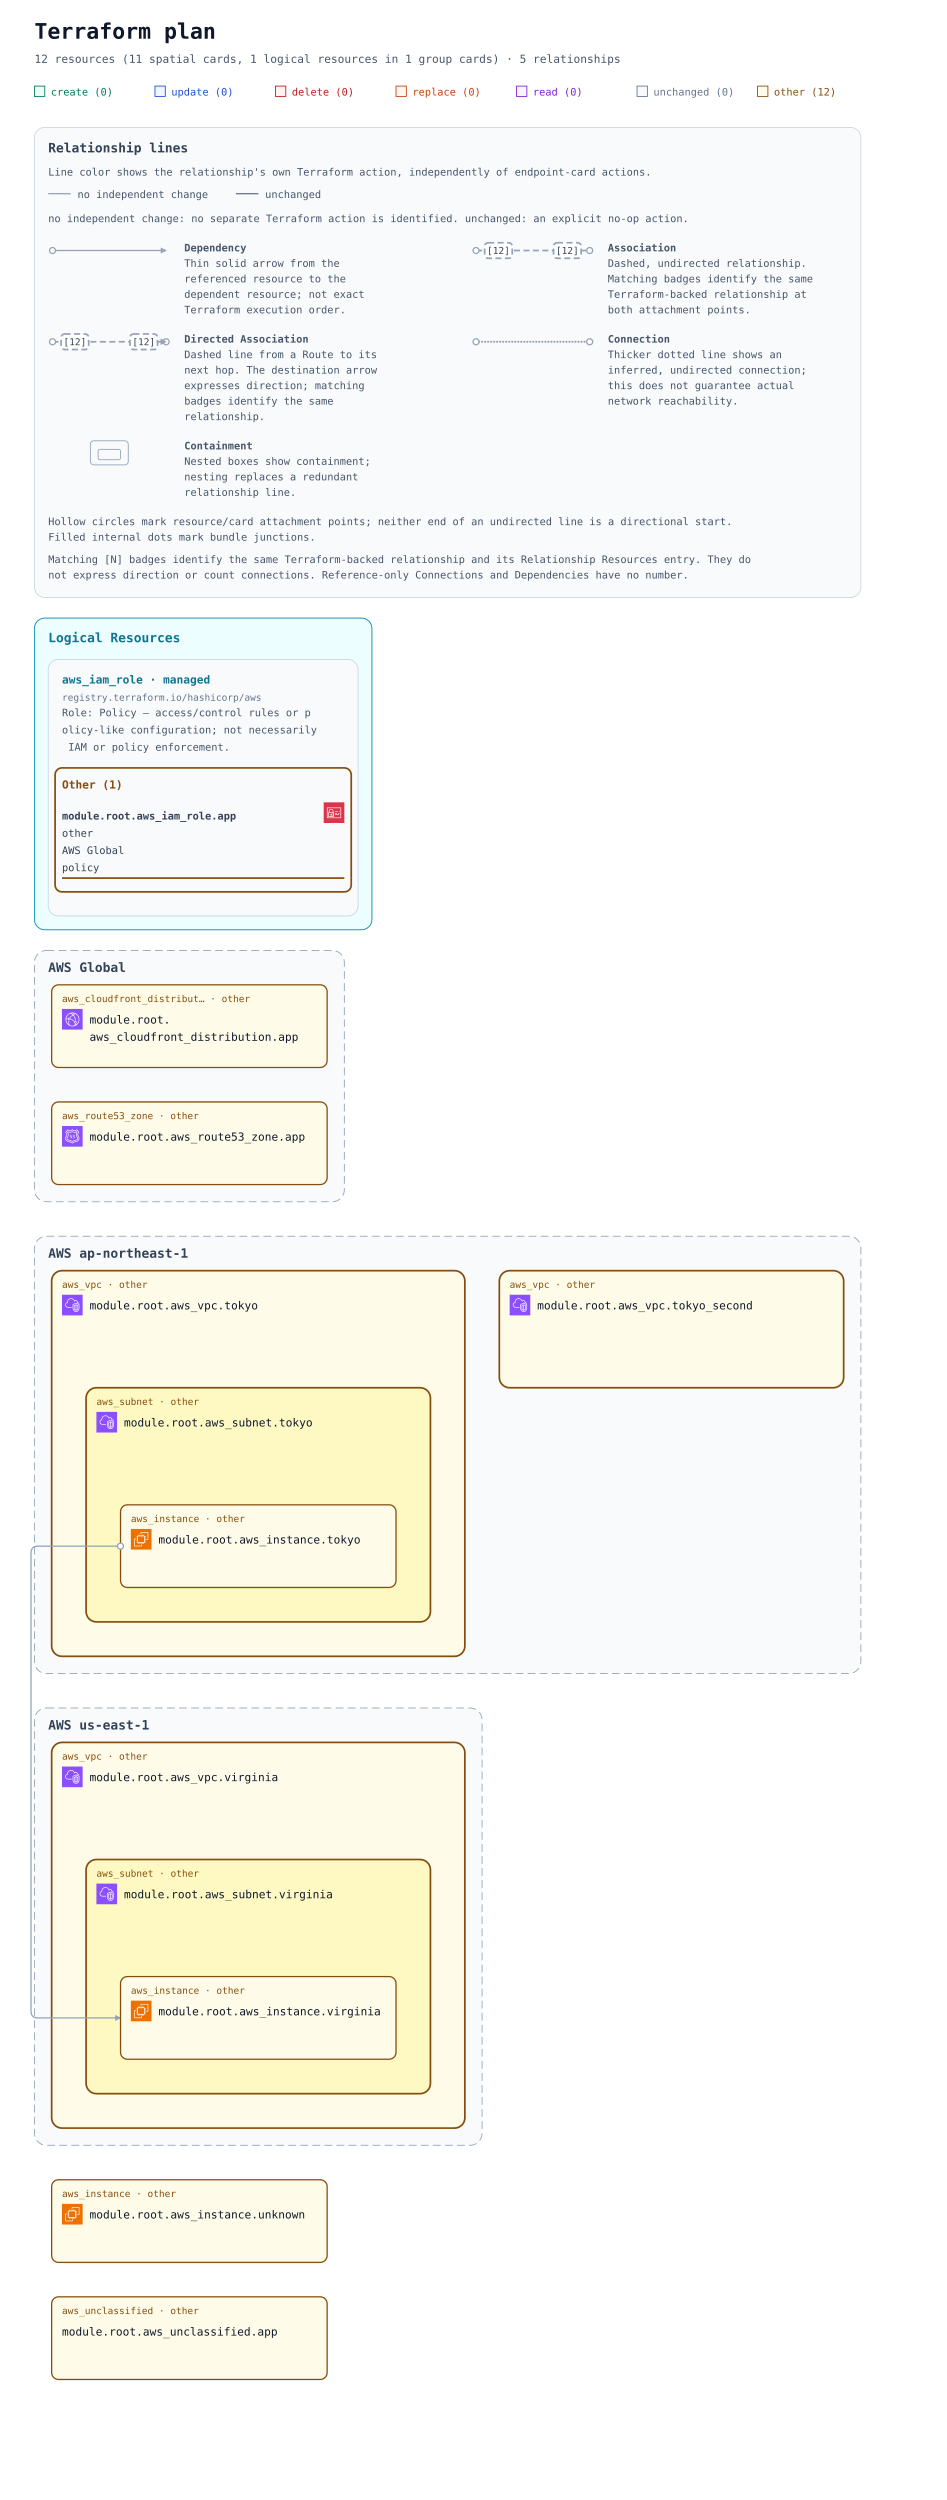
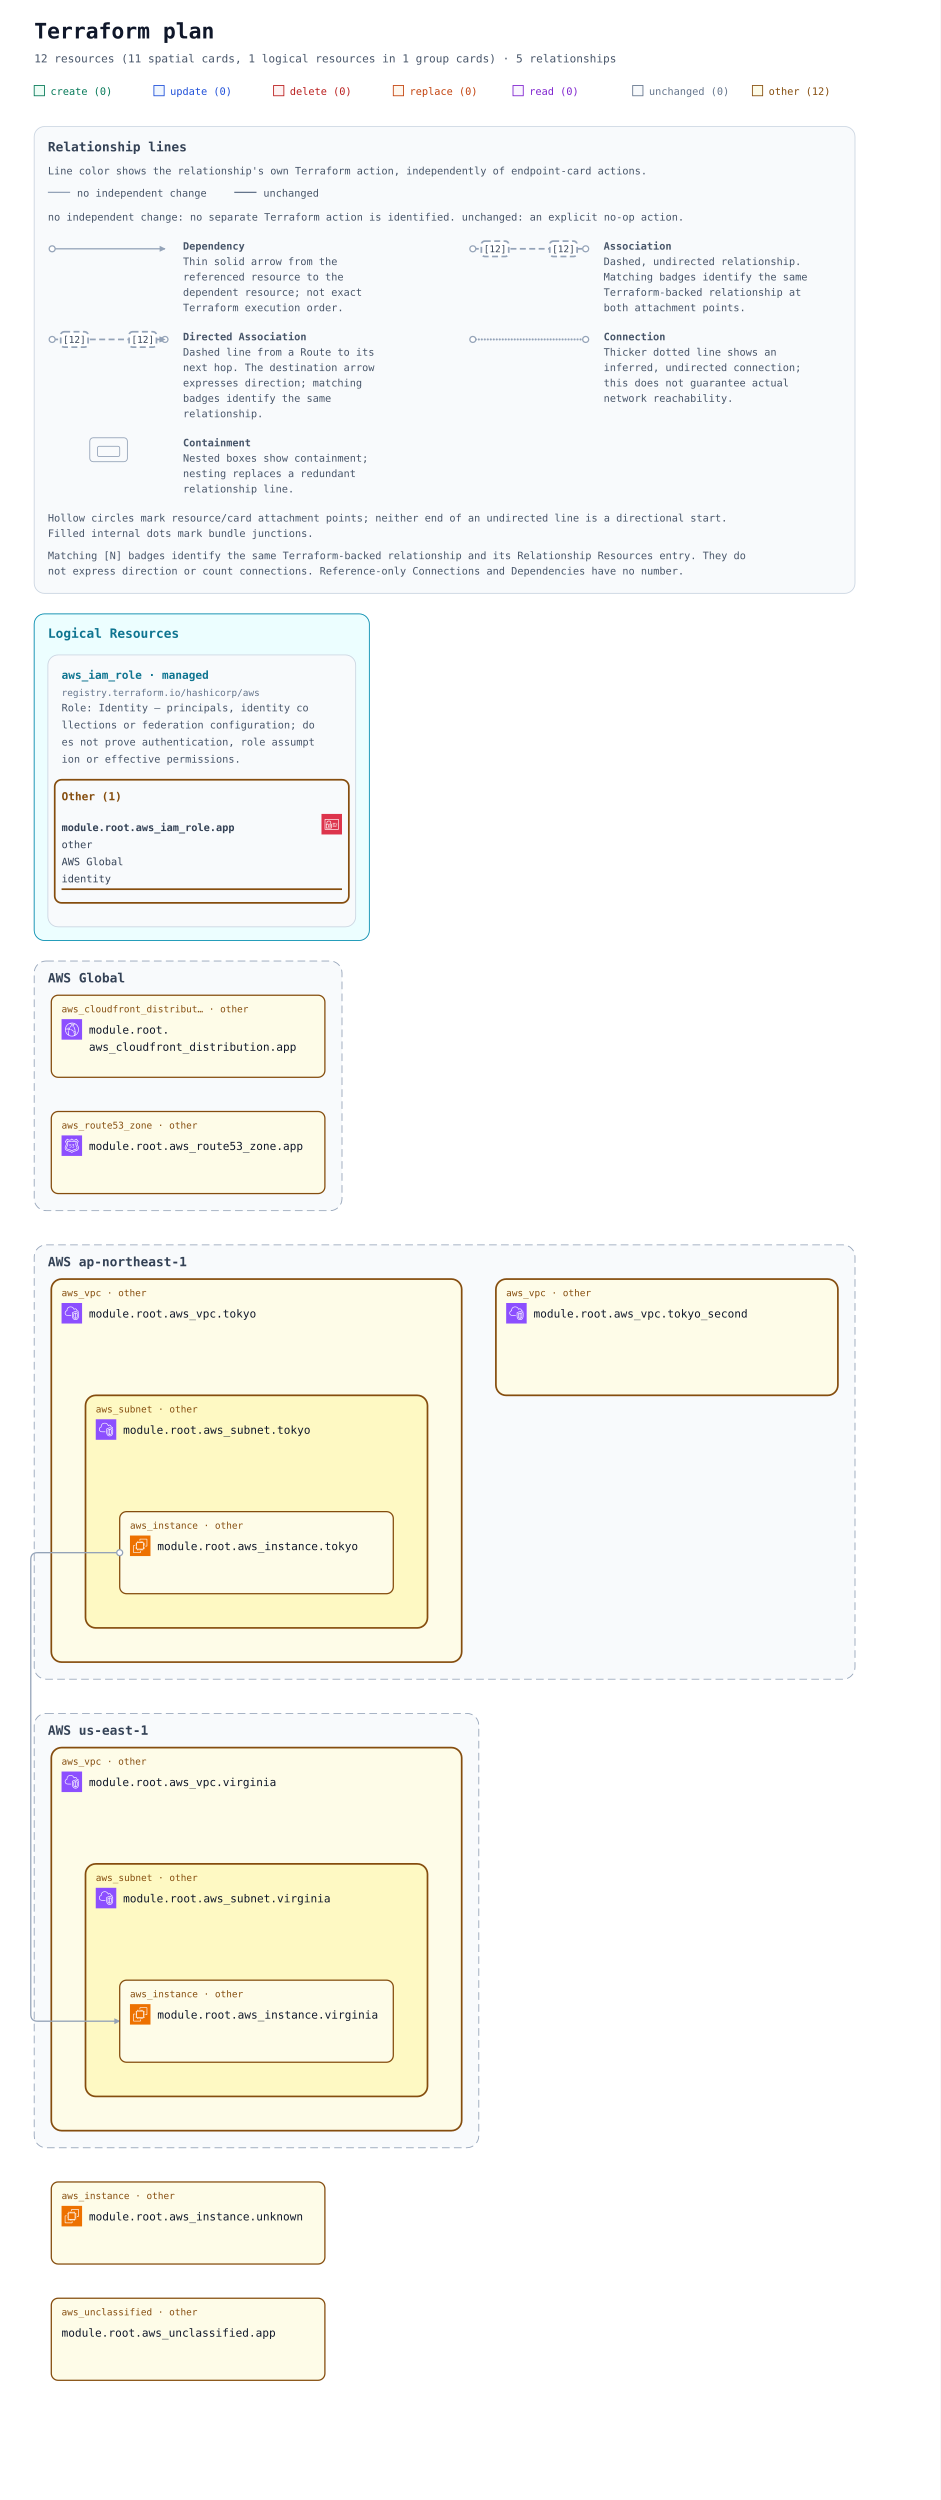
- <svg xmlns="http://www.w3.org/2000/svg" width="1100" height="2904" viewBox="0 0 1100 2904" role="img" aria-labelledby="title description">
+ <svg xmlns="http://www.w3.org/2000/svg" width="1100" height="2924" viewBox="0 0 1100 2924" role="img" aria-labelledby="title description">
  <defs>
    <marker id="arrow" viewBox="0 0 10 10" refX="9" refY="5" markerWidth="7" markerHeight="7" markerUnits="userSpaceOnUse" orient="auto-start-reverse">
      <path d="M 0 0 L 10 5 L 0 10 z" fill="#94a3b8" />
    </marker>
    <symbol id="planorama-icon-aws-cloudfront" viewBox="0 0 64 64">
      <g>
        <g id="planorama-icon-aws-cloudfront-local-49636f6e2d4172636869746563747572652f34382f417263685f416d617a6f6e2d436c6f756446726f6e745f3438" stroke="none" stroke-width="1" fill="none" fill-rule="evenodd">
          <g id="planorama-icon-aws-cloudfront-local-49636f6e2d4172636869746563747572652d42472f34382f4e6574776f726b696e672d436f6e74656e742d44656c6976657279" fill="#8C4FFF">
            <rect id="planorama-icon-aws-cloudfront-local-52656374616e676c65" x="0" y="0" width="64" height="64" />
          </g>
          <path d="M41.5,43.5 C40.397,43.5 39.5,42.603 39.5,41.5 C39.5,40.397 40.397,39.5 41.5,39.5 C42.603,39.5 43.5,40.397 43.5,41.5 C43.5,42.603 42.603,43.5 41.5,43.5 L41.5,43.5 Z M41.5,37.5 C39.294,37.5 37.5,39.294 37.5,41.5 C37.5,43.706 39.294,45.5 41.5,45.5 C43.706,45.5 45.5,43.706 45.5,41.5 C45.5,39.294 43.706,37.5 41.5,37.5 L41.5,37.5 Z M22.5,32.5 C21.397,32.5 20.5,31.603 20.5,30.5 C20.5,29.397 21.397,28.5 22.5,28.5 C23.603,28.5 24.5,29.397 24.5,30.5 C24.5,31.603 23.603,32.5 22.5,32.5 L22.5,32.5 Z M22.5,26.5 C20.294,26.5 18.5,28.294 18.5,30.5 C18.5,32.706 20.294,34.5 22.5,34.5 C24.706,34.5 26.5,32.706 26.5,30.5 C26.5,28.294 24.706,26.5 22.5,26.5 L22.5,26.5 Z M45.389,47.124 C45.168,46.607 44.936,46.094 44.685,45.591 L42.896,46.486 C43.17,47.035 43.42,47.599 43.656,48.165 C42.82,48.762 41.943,49.288 41.028,49.74 C41.384,48.865 41.694,47.975 41.974,47.012 L40.054,46.454 C39.564,48.134 38.985,49.581 38.184,51.133 C36.357,51.698 34.452,52 32.5,52 C29.465,52 26.567,51.314 23.871,49.976 C22.503,46.615 21.838,43.534 21.838,40.559 C21.838,39.267 22.063,38.196 22.322,36.956 C22.386,36.652 22.45,36.343 22.514,36.024 L20.551,35.638 C20.49,35.949 20.427,36.25 20.365,36.545 C20.094,37.838 19.838,39.06 19.838,40.559 C19.838,43.074 20.274,45.644 21.154,48.354 C16.072,44.724 13,38.854 13,32.5 C13,32.389 13.01,32.273 13.012,32.161 C14.642,31.799 16.123,31.614 17.854,31.571 L17.804,29.572 C16.169,29.612 14.694,29.779 13.163,30.084 C14.081,22.683 19.212,16.394 26.323,14.019 C27.873,14.818 29.02,15.524 30.135,16.37 L31.344,14.776 C30.646,14.248 29.934,13.771 29.146,13.299 C30.244,13.108 31.363,13 32.5,13 C35.032,13 37.532,13.494 39.849,14.439 C39.342,14.593 38.82,14.763 38.243,14.971 L38.923,16.852 C40.316,16.349 41.408,16.04 42.571,15.821 C48.399,19.341 52,25.667 52,32.5 C52,38.156 49.605,43.416 45.389,47.124 L45.389,47.124 Z M43.008,13.749 C39.826,11.95 36.192,11 32.5,11 C30.392,11 28.324,11.301 26.357,11.895 C17.723,14.464 11.568,22.23 11.045,31.196 C11.01,31.625 11,32.062 11,32.5 C11,40.444 15.352,47.707 22.354,51.455 C25.459,53.12 28.968,54 32.5,54 C34.892,54 37.229,53.61 39.437,52.843 C41.684,52.086 43.773,50.963 45.646,49.507 C50.955,45.399 54,39.2 54,32.5 C54,24.732 49.787,17.546 43.008,13.749 L43.008,13.749 Z M38.384,37.411 L37.003,38.858 C34.022,36.015 31.047,34.146 27.637,32.975 L28.287,31.083 C31.979,32.351 35.188,34.362 38.384,37.411 L38.384,37.411 Z M38.444,22.364 C41.282,26.692 42.88,31.444 43.193,36.488 L41.197,36.612 C40.905,31.919 39.417,27.495 36.772,23.46 L38.444,22.364 Z M26.451,26.797 L24.773,25.708 C26.316,23.332 27.639,21.758 29.336,20.278 L30.65,21.786 C29.103,23.135 27.886,24.587 26.451,26.797 L26.451,26.797 Z M34.5,16.5 C35.603,16.5 36.5,17.397 36.5,18.5 C36.5,19.603 35.603,20.5 34.5,20.5 C33.397,20.5 32.5,19.603 32.5,18.5 C32.5,17.397 33.397,16.5 34.5,16.5 L34.5,16.5 Z M34.5,22.5 C36.706,22.5 38.5,20.706 38.5,18.5 C38.5,16.294 36.706,14.5 34.5,14.5 C32.294,14.5 30.5,16.294 30.5,18.5 C30.5,20.706 32.294,22.5 34.5,22.5 L34.5,22.5 Z" id="planorama-icon-aws-cloudfront-local-416d617a6f6e2d436c6f756446726f6e745f49636f6e5f34385f5371756964" fill="#FFFFFF" />
        </g>
      </g>
    </symbol>
    <symbol id="planorama-icon-aws-ec2" viewBox="0 0 64 64">
      <g>
        <g id="planorama-icon-aws-ec2-local-49636f6e2d4172636869746563747572652f34382f417263685f416d617a6f6e2d4543325f3438" stroke="none" stroke-width="1" fill="none" fill-rule="evenodd">
          <g id="planorama-icon-aws-ec2-local-49636f6e2d4172636869746563747572652d42472f34382f436f6d70757465" fill="#ED7100">
            <rect id="planorama-icon-aws-ec2-local-52656374616e676c65" x="0" y="0" width="64" height="64" />
          </g>
          <path d="M22,41 L41,41 L41,23 L22,23 L22,41 Z M43,23 L46,23 L46,25 L43,25 L43,27 L46,27 L46,29 L43,29 L43,31 L46,31 L46,33 L43,33 L43,36 L46,36 L46,38 L43,38 L43,40 L46,40 L46,42 L42.863,42 C42.608,42.587 42.023,43 41.344,43 L41,43 L41,46 L39,46 L39,43 L37,43 L37,46 L35,46 L35,43 L33,43 L33,46 L31,46 L31,43 L29,43 L29,46 L27,46 L27,43 L24,43 L24,46 L22,46 L22,43 L21.656,43 C20.977,43 20.392,42.587 20.137,42 L18,42 L18,40 L20,40 L20,38 L18,38 L18,36 L20,36 L20,33 L18,33 L18,31 L20,31 L20,29 L18,29 L18,27 L20,27 L20,25 L18,25 L18,23 L20,23 L20,22.656 C20,21.743 20.743,21 21.656,21 L22,21 L22,18 L24,18 L24,21 L27,21 L27,18 L29,18 L29,21 L31,21 L31,18 L33,18 L33,21 L35,21 L35,18 L37,18 L37,21 L39,21 L39,18 L41,18 L41,21 L41.344,21 C42.257,21 43,21.743 43,22.656 L43,23 Z M32,52 L12,52 L12,32 L16,32 L16,30 L11.843,30 C10.826,30 10,30.827 10,31.843 L10,52.157 C10,53.173 10.826,54 11.843,54 L32.157,54 C33.174,54 34,53.173 34,52.157 L34,48 L32,48 L32,52 Z M54,11.843 L54,32.157 C54,33.173 53.174,34 52.157,34 L48,34 L48,32 L52,32 L52,12 L32,12 L32,16 L30,16 L30,11.843 C30,10.827 30.826,10 31.843,10 L52.157,10 C53.174,10 54,10.827 54,11.843 L54,11.843 Z" id="planorama-icon-aws-ec2-local-416d617a6f6e2d4543325f49636f6e5f34385f5371756964" fill="#FFFFFF" />
        </g>
      </g>
    </symbol>
    <symbol id="planorama-icon-aws-iam" viewBox="0 0 64 64">
      <g>
        <g id="planorama-icon-aws-iam-local-49636f6e2d4172636869746563747572652f34382f417263685f4157532d4964656e746974792d616e642d4163636573732d4d616e6167656d656e745f3438" stroke="none" stroke-width="1" fill="none" fill-rule="evenodd">
          <g id="planorama-icon-aws-iam-local-49636f6e2d4172636869746563747572652d42472f34382f53656375726974792d4964656e746974792d436f6d706c69616e6365" fill="#DD344C">
            <rect id="planorama-icon-aws-iam-local-52656374616e676c65" x="0" y="0" width="64" height="64" />
          </g>
          <path d="M12,47 L52,47 L52,18 L12,18 L12,47 Z M54,17 L54,48 C54,48.552 53.553,49 53,49 L11,49 C10.447,49 10,48.552 10,48 L10,17 C10,16.448 10.447,16 11,16 L53,16 C53.553,16 54,16.448 54,17 L54,17 Z M35,39 L47,39 L47,37 L35,37 L35,39 Z M45,35 L49,35 L49,33 L45,33 L45,35 Z M35,35 L41,35 L41,33 L35,33 L35,35 Z M22.5,37.5 C22.5,37.776 22.725,38 23,38 C23.275,38 23.5,37.776 23.5,37.5 C23.5,37.224 23.275,37 23,37 C22.725,37 22.5,37.224 22.5,37.5 L22.5,37.5 Z M25.5,37.5 C25.5,38.522 24.882,39.401 24,39.788 L24,42 L22,42 L22,39.788 C21.118,39.401 20.5,38.522 20.5,37.5 C20.5,36.122 21.621,35 23,35 C24.379,35 25.5,36.122 25.5,37.5 L25.5,37.5 Z M16,42.995 L29.995,43 L29.996,41 L27,41 L27,39 L29.997,39 L29.998,37 L27,37 L27,35 L29.999,35 L30,33.005 L16.005,33 L16,42.995 Z M18,31.001 L28.001,31.004 L28.002,26 C28.002,24.976 27.2,24.273 26.722,23.945 C25.847,23.345 24.174,23 23.002,23 L23,23 C20.873,23 18.003,24.232 18.002,26 L18,31.001 Z M14.293,44.701 C14.105,44.513 14,44.259 14,43.994 L14.005,32 C14.005,31.447 14.453,31 15.005,31 L16,31 L16.002,26 C16.003,22.911 19.876,21 23,21 L23.002,21 C24.567,21 26.653,21.473 27.854,22.295 C29.239,23.246 30.003,24.562 30.002,26 L30.001,31.005 L31,31.006 C31.266,31.006 31.52,31.111 31.707,31.299 C31.895,31.487 32,31.741 32,32.006 L31.995,44 C31.995,44.553 31.547,45 30.995,45 L15,44.994 C14.734,44.994 14.48,44.889 14.293,44.701 L14.293,44.701 Z M47,30 L49,30 L49,28 L47,28 L47,30 Z M35,30 L44,30 L44,28 L35,28 L35,30 Z" id="planorama-icon-aws-iam-local-4157532d4964656e746974792d616e642d4163636573732d4d616e6167656d656e745f49636f6e5f34385f5371756964" fill="#FFFFFF" />
        </g>
      </g>
    </symbol>
    <symbol id="planorama-icon-aws-route53" viewBox="0 0 64 64">
      <g>
        <g id="planorama-icon-aws-route53-local-49636f6e2d4172636869746563747572652f34382f417263685f416d617a6f6e2d526f7574652d35335f3438" stroke="none" stroke-width="1" fill="none" fill-rule="evenodd">
          <g id="planorama-icon-aws-route53-local-49636f6e2d4172636869746563747572652d42472f34382f4e6574776f726b696e672d436f6e74656e742d44656c6976657279" fill="#8C4FFF">
            <rect id="planorama-icon-aws-route53-local-52656374616e676c65" x="0" y="0" width="64" height="64" />
          </g>
          <path d="M38.761,32.527 C39.336,33.058 39.623,33.77 39.623,34.664 C39.623,35.637 39.274,36.413 38.574,36.994 C37.875,37.575 36.935,37.865 35.754,37.865 C34.822,37.865 33.899,37.666 32.986,37.27 L32.986,36.078 C34.067,36.435 34.99,36.614 35.754,36.614 C36.508,36.614 37.088,36.445 37.495,36.108 C37.903,35.771 38.106,35.289 38.106,34.664 C38.106,33.463 37.347,32.862 35.828,32.862 C35.352,32.862 34.881,32.887 34.414,32.936 L34.414,31.953 L37.54,28.544 L33.134,28.544 L33.134,27.322 L39.193,27.322 L39.193,28.499 L36.126,31.745 C36.176,31.735 36.225,31.73 36.275,31.73 L36.424,31.73 C37.407,31.73 38.185,31.996 38.761,32.527 M30.114,32.266 C30.718,32.833 31.021,33.611 31.021,34.604 C31.021,35.577 30.668,36.363 29.964,36.965 C29.259,37.565 28.331,37.865 27.181,37.865 C26.169,37.865 25.221,37.666 24.338,37.27 L24.338,36.078 C25.44,36.435 26.382,36.614 27.166,36.614 C27.92,36.614 28.498,36.443 28.9,36.101 C29.302,35.758 29.502,35.265 29.502,34.619 C29.502,33.914 29.315,33.403 28.937,33.085 C28.56,32.768 27.945,32.609 27.091,32.609 C26.476,32.609 25.707,32.659 24.784,32.758 L24.784,31.775 L25.068,27.322 L30.5,27.322 L30.5,28.544 L26.318,28.544 L26.123,31.567 C26.669,31.467 27.16,31.417 27.597,31.417 C28.669,31.417 29.508,31.7 30.114,32.266 M41.261,42.964 C37.516,43.636 34.233,45.146 32,46.395 C29.768,45.146 26.485,43.636 22.74,42.964 C21.708,42.779 16.566,41.708 16.566,38.825 C16.566,37.463 17.063,36.542 18.017,34.9 C19.133,32.974 20.663,30.336 20.663,26.674 C20.663,24.11 20.004,21.651 18.703,19.353 C18.792,19.244 18.882,19.133 18.972,19.023 C20.927,19.972 22.959,20.453 25.025,20.453 C27.571,20.453 29.914,19.796 32,18.502 C34.086,19.796 36.43,20.453 38.976,20.453 C41.041,20.453 43.073,19.972 45.029,19.023 C45.118,19.133 45.208,19.244 45.297,19.353 C43.996,21.651 43.337,24.11 43.337,26.674 C43.337,30.336 44.867,32.974 45.984,34.9 C46.938,36.542 47.435,37.463 47.435,38.825 C47.435,41.708 42.292,42.779 41.261,42.964 M45.337,26.674 C45.337,24.259 46.019,21.944 47.362,19.792 C47.589,19.429 47.559,18.961 47.288,18.63 C46.893,18.145 46.479,17.636 46.07,17.13 C45.766,16.753 45.234,16.65 44.809,16.884 C42.926,17.924 40.963,18.452 38.976,18.452 C36.576,18.452 34.482,17.808 32.57,16.483 C32.228,16.245 31.773,16.245 31.431,16.483 C29.519,17.808 27.424,18.452 25.025,18.452 C23.037,18.452 21.074,17.924 19.192,16.884 C18.766,16.65 18.236,16.753 17.931,17.13 C17.522,17.636 17.108,18.145 16.712,18.63 C16.442,18.961 16.411,19.429 16.639,19.792 C17.982,21.944 18.663,24.259 18.663,26.674 C18.663,29.798 17.401,31.974 16.286,33.895 C15.22,35.734 14.566,36.956 14.566,38.825 C14.566,43.188 20.551,44.603 22.386,44.933 C26.136,45.607 29.41,47.198 31.497,48.412 C31.653,48.502 31.826,48.548 32,48.548 C32.174,48.548 32.348,48.502 32.503,48.412 C34.59,47.198 37.865,45.607 41.615,44.933 C43.449,44.603 49.435,43.188 49.435,38.825 C49.435,36.956 48.781,35.734 47.714,33.895 C46.6,31.974 45.337,29.798 45.337,26.674 M42.068,47.459 C37.402,48.297 33.468,50.755 32,51.768 C30.532,50.755 26.599,48.297 21.933,47.459 C19.603,47.04 12,45.179 12,38.825 C12,36.17 13.004,34.438 14.068,32.606 C15.066,30.886 16.098,29.107 16.098,26.674 C16.098,23.007 14.071,20.372 12.941,19.187 C14.095,17.782 16.636,14.681 18.029,12.897 C20.151,14.832 22.6,15.885 25.025,15.885 C27.726,15.885 29.967,14.82 32,12.549 C34.033,14.82 36.275,15.885 38.976,15.885 C41.401,15.885 43.85,14.832 45.972,12.897 C47.365,14.681 49.906,17.782 51.06,19.187 C49.93,20.372 47.903,23.007 47.903,26.674 C47.903,29.107 48.935,30.886 49.933,32.606 C50.996,34.438 52,36.17 52,38.825 C52,45.179 44.398,47.04 42.068,47.459 M51.662,31.601 C50.718,29.974 49.903,28.568 49.903,26.674 C49.903,22.672 53.024,20.071 53.053,20.047 C53.26,19.879 53.392,19.636 53.419,19.37 C53.446,19.104 53.365,18.839 53.196,18.633 C53.144,18.571 48.049,12.394 46.885,10.798 C46.709,10.557 46.436,10.407 46.138,10.389 C45.845,10.37 45.55,10.487 45.347,10.704 C43.43,12.755 41.167,13.884 38.976,13.884 C36.56,13.884 34.654,12.801 32.794,10.371 C32.415,9.876 31.585,9.876 31.206,10.371 C29.347,12.801 27.441,13.884 25.025,13.884 C22.833,13.884 20.571,12.755 18.654,10.704 C18.45,10.486 18.154,10.365 17.863,10.389 C17.565,10.407 17.291,10.557 17.115,10.798 C15.951,12.394 10.857,18.571 10.805,18.633 C10.635,18.839 10.555,19.104 10.581,19.37 C10.609,19.636 10.74,19.879 10.948,20.047 C10.98,20.073 14.098,22.642 14.098,26.674 C14.098,28.568 13.282,29.974 12.338,31.601 C11.242,33.49 10,35.631 10,38.825 C10,44.161 14.328,48.125 21.579,49.429 C26.895,50.383 31.347,53.76 31.392,53.794 C31.572,53.932 31.785,54 32,54 C32.215,54 32.43,53.931 32.61,53.793 C32.654,53.759 37.088,50.387 42.421,49.429 C49.672,48.125 54,44.161 54,38.825 C54,35.631 52.758,33.49 51.662,31.601" id="planorama-icon-aws-route53-local-416d617a6f6e2d526f7574652d35332d49636f6e5f34385f5371756964" fill="#FFFFFF" />
        </g>
      </g>
    </symbol>
    <symbol id="planorama-icon-aws-vpc" viewBox="0 0 64 64">
      <g>
        <g id="planorama-icon-aws-vpc-local-49636f6e2d4172636869746563747572652f34382f417263685f416d617a6f6e2d5669727475616c2d507269766174652d436c6f75645f3438" stroke="none" stroke-width="1" fill="none" fill-rule="evenodd">
          <g id="planorama-icon-aws-vpc-local-49636f6e2d4172636869746563747572652d42472f34382f4e6574776f726b696e672d436f6e74656e742d44656c6976657279" fill="#8C4FFF">
            <rect id="planorama-icon-aws-vpc-local-52656374616e676c65" x="0" y="0" width="64" height="64" />
          </g>
          <path d="M48,33.977 L44.499,32.508 L44.499,46.878 C47.906,46.147 47.998,42.181 48,41.995 L48,33.977 Z M42.499,46.923 L42.499,32.508 L39,33.977 L39,42.004 C39.008,42.466 39.183,46.339 42.499,46.923 L42.499,46.923 Z M43.112,30.082 C43.358,29.977 43.638,29.978 43.886,30.081 L49.387,32.39 C49.759,32.546 50,32.909 50,33.312 L50,42.004 C49.978,44.431 48.562,49.004 43.37,49.004 C38.393,49.004 37.026,44.432 37,42.015 L37,33.312 C37,32.909 37.241,32.546 37.613,32.39 L43.112,30.082 Z M52,30.792 L43.492,27.092 L35,30.668 L35,41.025 C34.999,41.09 34.963,46.009 37.807,48.894 C39.187,50.294 41.059,51.004 43.37,51.004 C51.808,51.004 51.996,41.425 52,41.018 L52,30.792 Z M54,30.136 L54,41.025 C53.973,45.173 51.716,53.004 43.37,53.004 C40.498,53.004 38.145,52.09 36.373,50.288 C32.941,46.797 32.996,41.243 33,41.008 L33,30.004 C33,29.602 33.241,29.238 33.612,29.082 L43.111,25.082 C43.363,24.976 43.647,24.978 43.897,25.087 L53.398,29.219 C53.764,29.378 54,29.738 54,30.136 L54,30.136 Z M19,38.004 L30,38.004 L30,40.004 L19,40.004 C14.216,40.004 10.271,36.483 10.02,31.988 C10.002,31.813 10,31.599 10,31.385 C10,26.086 13.654,24.038 15.919,23.278 C15.902,23.063 15.891,22.843 15.891,22.626 C15.891,18.039 18.658,13.701 22.621,12.079 C27.58,10.049 33.235,10.937 36.695,14.285 C37.718,15.282 38.604,16.596 39.343,18.206 C40.299,17.422 41.392,17.004 42.523,17.004 C45.234,17.004 48.281,19.296 48.9,23.062 C51.069,23.344 52.936,24.639 53.896,26.582 L52.104,27.469 C51.34,25.925 49.806,25.004 48,25.004 C47.471,25.004 47.033,24.591 47.002,24.063 C46.807,20.762 44.275,19.004 42.523,19.004 C41.55,19.004 40.582,19.574 39.797,20.608 C39.575,20.899 39.215,21.048 38.852,20.993 C38.49,20.938 38.187,20.691 38.062,20.348 C37.327,18.346 36.398,16.789 35.302,15.72 C32.406,12.917 27.615,12.196 23.379,13.93 C19.775,15.405 17.891,19.421 17.891,22.626 C17.891,23.026 17.947,23.503 17.993,23.886 C18.053,24.386 17.73,24.853 17.24,24.975 C15.283,25.459 12,26.937 12,31.385 C12,31.535 11.998,31.685 12.013,31.836 C12.209,35.312 15.276,38.004 19,38.004 L19,38.004 Z" id="planorama-icon-aws-vpc-local-416d617a6f6e2d5669727475616c2d507269766174652d436c6f75645f49636f6e5f34385f5371756964" fill="#FFFFFF" />
        </g>
      </g>
    </symbol>
    <mask id="container-occlusion-0" maskUnits="userSpaceOnUse" maskContentUnits="userSpaceOnUse" x="0" y="0" width="1100" height="1960" style="mask-type:luminance">
      <rect width="1100" height="1960" fill="white" />
      <rect data-occluder="resource-6177735f7670632e746f6b796f5f7365636f6e64-current" x="578" y="530" width="404" height="140" rx="14" fill="black" />
    </mask>
  </defs>
  <rect width="100%" height="100%" fill="#ffffff" />
  <g font-family="ui-monospace, SFMono-Regular, Consolas, monospace">
    <text x="40" y="45" font-size="25" font-weight="700" fill="#0f172a">Terraform plan</text>
    <text x="40" y="73" font-size="13" fill="#475569">12 resources (11 spatial cards, 1 logical resources in 1 group cards) · 5 relationships</text>
    <rect x="40" y="100" width="12" height="12" fill="#ecfdf5" stroke="#047857" />
    <text x="59" y="111" font-size="12" fill="#047857">create (0)</text>
    <rect x="180" y="100" width="12" height="12" fill="#eff6ff" stroke="#1d4ed8" />
    <text x="199" y="111" font-size="12" fill="#1d4ed8">update (0)</text>
    <rect x="320" y="100" width="12" height="12" fill="#fef2f2" stroke="#b91c1c" />
    <text x="339" y="111" font-size="12" fill="#b91c1c">delete (0)</text>
    <rect x="460" y="100" width="12" height="12" fill="#fff7ed" stroke="#c2410c" />
    <text x="479" y="111" font-size="12" fill="#c2410c">replace (0)</text>
    <rect x="600" y="100" width="12" height="12" fill="#faf5ff" stroke="#7e22ce" />
    <text x="619" y="111" font-size="12" fill="#7e22ce">read (0)</text>
    <rect x="740" y="100" width="12" height="12" fill="#f8fafc" stroke="#64748b" />
    <text x="759" y="111" font-size="12" fill="#64748b">unchanged (0)</text>
    <rect x="880" y="100" width="12" height="12" fill="#fefce8" stroke="#854d0e" />
    <text x="899" y="111" font-size="12" fill="#854d0e">other (12)</text>
    <g id="relationship-legend" font-size="12" fill="#475569" transform="translate(40 148)">
      <rect width="960" height="546" rx="12" fill="#f8fafc" stroke="#cbd5e1" />
      <text x="16" y="29" font-size="15" font-weight="700" fill="#334155">Relationship lines</text>
      <text x="16" y="56">Line color shows the relationship's own Terraform action, independently of endpoint-card actions.</text>
      <path data-legend-action="none" d="M 16 77 H 42" fill="none" stroke="#94a3b8" stroke-width="1.5" />
      <text x="50" y="82">no independent change</text>
      <path data-legend-action="unchanged" d="M 234 77 H 260" fill="none" stroke="#64748b" stroke-width="1.5" />
      <text x="268" y="82">unchanged</text>
      <text x="16" y="110">no independent change: no separate Terraform action is identified. unchanged: an explicit no-op action.</text>
      <g data-legend-entry="dependency" transform="translate(0 132)">
        <g data-legend-sample="dependency">
          <path data-legend-kind="dependency" data-directionality="directed" d="M 21 11 H 153" fill="none" stroke="#94a3b8" stroke-width="1.5" marker-end="url(#arrow)" />
          <circle data-legend-endpoint="source" cx="21" cy="11" r="3.5" fill="#ffffff" stroke="#94a3b8" stroke-width="1.5" />
        </g>
        <text x="174" y="12" font-weight="700">Dependency</text>
        <text x="174" y="30">Thin solid arrow from the</text>
        <text x="174" y="48">referenced resource to the</text>
        <text x="174" y="66">dependent resource; not exact</text>
        <text x="174" y="84">Terraform execution order.</text>
      </g>
      <g data-legend-entry="association" transform="translate(492 132)">
        <g data-legend-sample="association">
          <path data-legend-kind="association" data-directionality="undirected" d="M 21 11 H 153" fill="none" stroke="#94a3b8" stroke-width="2" stroke-dasharray="7 4" />
          <circle data-legend-endpoint="source" cx="21" cy="11" r="3.5" fill="#ffffff" stroke="#94a3b8" stroke-width="1.5" />
          <circle data-legend-endpoint="target" cx="153" cy="11" r="3.5" fill="#ffffff" stroke="#94a3b8" stroke-width="1.5" />
          <g data-legend-badge="source">
            <rect x="31" y="2" width="32" height="18" rx="4" fill="#ffffff" stroke="#94a3b8" stroke-width="2" stroke-dasharray="7 4" />
            <text x="47" y="15" text-anchor="middle" font-size="11" fill="#334155">[12]</text>
          </g>
          <g data-legend-badge="target">
            <rect x="111" y="2" width="32" height="18" rx="4" fill="#ffffff" stroke="#94a3b8" stroke-width="2" stroke-dasharray="7 4" />
            <text x="127" y="15" text-anchor="middle" font-size="11" fill="#334155">[12]</text>
          </g>
        </g>
        <text x="174" y="12" font-weight="700">Association</text>
        <text x="174" y="30">Dashed, undirected relationship.</text>
        <text x="174" y="48">Matching badges identify the same</text>
        <text x="174" y="66">Terraform-backed relationship at</text>
        <text x="174" y="84">both attachment points.</text>
      </g>
      <g data-legend-entry="directed-association" transform="translate(0 238)">
        <g data-legend-sample="directed-association">
          <path data-legend-kind="directed-association" data-directionality="directed" d="M 21 11 H 153" fill="none" stroke="#94a3b8" stroke-width="2" stroke-dasharray="7 4" marker-end="url(#arrow)" />
          <circle data-legend-endpoint="source" cx="21" cy="11" r="3.5" fill="#ffffff" stroke="#94a3b8" stroke-width="1.5" />
          <circle data-legend-endpoint="target" cx="153" cy="11" r="3.5" fill="#ffffff" stroke="#94a3b8" stroke-width="1.5" />
          <path data-legend-arrow="true" d="M 146.7 7.5 L 153.7 11 L 146.7 14.5 Z" fill="#94a3b8" />
          <g data-legend-badge="source">
            <rect x="31" y="2" width="32" height="18" rx="4" fill="#ffffff" stroke="#94a3b8" stroke-width="2" stroke-dasharray="7 4" />
            <text x="47" y="15" text-anchor="middle" font-size="11" fill="#334155">[12]</text>
          </g>
          <g data-legend-badge="target">
            <rect x="111" y="2" width="32" height="18" rx="4" fill="#ffffff" stroke="#94a3b8" stroke-width="2" stroke-dasharray="7 4" />
            <text x="127" y="15" text-anchor="middle" font-size="11" fill="#334155">[12]</text>
          </g>
        </g>
        <text x="174" y="12" font-weight="700">Directed Association</text>
        <text x="174" y="30">Dashed line from a Route to its</text>
        <text x="174" y="48">next hop. The destination arrow</text>
        <text x="174" y="66">expresses direction; matching</text>
        <text x="174" y="84">badges identify the same</text>
        <text x="174" y="102">relationship.</text>
      </g>
      <g data-legend-entry="connection" transform="translate(492 238)">
        <g data-legend-sample="connection">
          <path data-legend-kind="connection" data-directionality="undirected" d="M 21 11 H 153" fill="none" stroke="#94a3b8" stroke-width="2.5" stroke-dasharray="0 3.5" stroke-linecap="round" />
          <circle data-legend-endpoint="source" cx="21" cy="11" r="3.5" fill="#ffffff" stroke="#94a3b8" stroke-width="1.5" />
          <circle data-legend-endpoint="target" cx="153" cy="11" r="3.5" fill="#ffffff" stroke="#94a3b8" stroke-width="1.5" />
        </g>
        <text x="174" y="12" font-weight="700">Connection</text>
        <text x="174" y="30">Thicker dotted line shows an</text>
        <text x="174" y="48">inferred, undirected connection;</text>
        <text x="174" y="66">this does not guarantee actual</text>
        <text x="174" y="84">network reachability.</text>
      </g>
      <g data-legend-entry="containment" transform="translate(0 362)">
        <g data-legend-sample="containment">
          <g data-legend-kind="containment" fill="none" stroke="#94a3b8">
            <rect x="65" y="2" width="44" height="28" rx="4" />
            <rect x="74" y="12" width="26" height="12" rx="2" />
          </g>
        </g>
        <text x="174" y="12" font-weight="700">Containment</text>
        <text x="174" y="30">Nested boxes show containment;</text>
        <text x="174" y="48">nesting replaces a redundant</text>
        <text x="174" y="66">relationship line.</text>
      </g>
      <text x="16" y="462">Hollow circles mark resource/card attachment points; neither end of an undirected line is a directional start.</text>
      <text x="16" y="480">Filled internal dots mark bundle junctions.</text>
      <text x="16" y="506">Matching [N] badges identify the same Terraform-backed relationship and its Relationship Resources entry. They do</text>
      <text x="16" y="524">not express direction or count connections. Reference-only Connections and Dependencies have no number.</text>
    </g>
    <g transform="translate(0 558)">
      <g data-annotation-area="true">
        <g data-annotation-card="true" transform="translate(40 160)">
-           <rect width="392" height="362" rx="12" fill="#f8fafc" stroke="#cbd5e1" />
+           <rect width="392" height="382" rx="12" fill="#f8fafc" stroke="#cbd5e1" />
          <g data-annotation-section="Logical Resources">
-             <rect width="392" height="362" rx="12" fill="#ecfeff" stroke="#0891b2" />
+             <rect width="392" height="382" rx="12" fill="#ecfeff" stroke="#0891b2" />
            <text x="16" y="28" font-size="15" font-weight="700" fill="#0e7490">Logical Resources</text>
            <g data-annotation-card="true" transform="translate(16 48)">
-               <rect width="360" height="298" rx="12" fill="#f8fafc" stroke="#cbd5e1" />
+               <rect width="360" height="318" rx="12" fill="#f8fafc" stroke="#cbd5e1" />
              <g data-logical-group="true" data-provider-source="registry.terraform.io/hashicorp/aws" data-resource-type="aws_iam_role" data-mode="managed">
                <text x="16" y="28" font-size="13" font-weight="700" fill="#0e7490">aws_iam_role · managed</text>
                <text x="16" y="48" font-size="11" fill="#64748b">registry.terraform.io/hashicorp/aws</text>
-                 <text data-role-explanation="true" x="16" y="66" font-size="12" fill="#475569" xml:space="preserve">Role: Policy — access/control rules or p</text>
-                 <text data-role-explanation="true" x="16" y="86" font-size="12" fill="#475569" xml:space="preserve">olicy-like configuration; not necessarily</text>
-                 <text data-role-explanation="true" x="16" y="106" font-size="12" fill="#475569" xml:space="preserve"> IAM or policy enforcement.</text>
+                 <text data-role-explanation="true" x="16" y="66" font-size="12" fill="#475569" xml:space="preserve">Role: Identity — principals, identity co</text>
+                 <text data-role-explanation="true" x="16" y="86" font-size="12" fill="#475569" xml:space="preserve">llections or federation configuration; do</text>
+                 <text data-role-explanation="true" x="16" y="106" font-size="12" fill="#475569" xml:space="preserve">es not prove authentication, role assumpt</text>
+                 <text data-role-explanation="true" x="16" y="126" font-size="12" fill="#475569" xml:space="preserve">ion or effective permissions.</text>
                <g data-action-section="other">
-                   <rect x="8" y="126" width="344" height="144" rx="8" fill="none" stroke="#854d0e" stroke-width="2" />
-                   <text x="16" y="150" font-size="13" font-weight="700" fill="#854d0e">Other (1)</text>
-                   <g id="resource-6177735f69616d5f726f6c652e617070-current" data-architecture-id="terraform:6177735f69616d5f726f6c652e617070-current" data-entity-kind="terraform" data-placement="logical" data-terraform-address="aws_iam_role.app" data-qualified-address="module.root.aws_iam_role.app" data-mode="managed" transform="translate(0 158)" data-role="policy">
+                   <rect x="8" y="146" width="344" height="144" rx="8" fill="none" stroke="#854d0e" stroke-width="2" />
+                   <text x="16" y="170" font-size="13" font-weight="700" fill="#854d0e">Other (1)</text>
+                   <g id="resource-6177735f69616d5f726f6c652e617070-current" data-architecture-id="terraform:6177735f69616d5f726f6c652e617070-current" data-entity-kind="terraform" data-placement="logical" data-terraform-address="aws_iam_role.app" data-qualified-address="module.root.aws_iam_role.app" data-mode="managed" transform="translate(0 178)" data-role="identity">
                    <use href="#planorama-icon-aws-iam" x="320" y="8" width="24" height="24" aria-hidden="true" />
                    <text x="16" y="28" font-size="12" fill="#334155" xml:space="preserve" font-weight="700">module.root.aws_iam_role.app</text>
                    <text x="16" y="48" font-size="12" fill="#334155" xml:space="preserve">other</text>
                    <text x="16" y="68" font-size="12" fill="#334155" xml:space="preserve">AWS Global</text>
-                     <text x="16" y="88" font-size="12" fill="#334155" xml:space="preserve">policy</text>
+                     <text x="16" y="88" font-size="12" fill="#334155" xml:space="preserve">identity</text>
                    <line data-resource-underline="true" x1="16" y1="96" x2="344" y2="96" stroke="#854d0e" stroke-width="2" />
                  </g>
                </g>
              </g>
            </g>
          </g>
        </g>
      </g>
-       <g data-architecture="true" transform="translate(0 386)">
+       <g data-architecture="true" transform="translate(0 406)">
        <g data-deployment-scope="true" data-scope-provider="AWS" data-global="true">
          <rect x="40" y="160" width="360" height="292" rx="14" fill="#f8fafc" stroke="#94a3b8" stroke-dasharray="9 5" />
          <text x="56" y="185" font-size="15" font-weight="700" fill="#334155">AWS Global</text>
        </g>
        <g data-deployment-scope="true" data-scope-provider="AWS" data-region="ap-northeast-1">
          <rect x="40" y="492" width="960" height="508" rx="14" fill="#f8fafc" stroke="#94a3b8" stroke-dasharray="9 5" />
          <text x="56" y="517" font-size="15" font-weight="700" fill="#334155">AWS ap-northeast-1</text>
        </g>
        <g data-deployment-scope="true" data-scope-provider="AWS" data-region="us-east-1">
          <rect x="40" y="1040" width="520" height="508" rx="14" fill="#f8fafc" stroke="#94a3b8" stroke-dasharray="9 5" />
          <text x="56" y="1065" font-size="15" font-weight="700" fill="#334155">AWS us-east-1</text>
        </g>
        <g data-container="resource-6177735f7670632e746f6b796f-current">
          <rect x="60" y="532" width="480" height="448" rx="12" fill="#fefce8" stroke="#854d0e" stroke-width="2" data-mode="managed" />
        </g>
        <g data-container="resource-6177735f7375626e65742e746f6b796f-current">
          <rect x="100" y="668" width="400" height="272" rx="12" fill="#fef9c3" stroke="#854d0e" stroke-width="2" data-mode="managed" />
        </g>
        <g data-container="resource-6177735f7670632e76697267696e6961-current">
          <rect x="60" y="1080" width="480" height="448" rx="12" fill="#fefce8" stroke="#854d0e" stroke-width="2" data-mode="managed" />
        </g>
        <g data-container="resource-6177735f7375626e65742e76697267696e6961-current">
          <rect x="100" y="1216" width="400" height="272" rx="12" fill="#fef9c3" stroke="#854d0e" stroke-width="2" data-mode="managed" />
        </g>
        <g data-container="resource-6177735f7670632e746f6b796f5f7365636f6e64-current">
          <rect x="580" y="532" width="400" height="136" rx="12" fill="#fefce8" stroke="#854d0e" stroke-width="2" data-mode="managed" />
        </g>
        <path d="M 140 852 L 44 852 Q 36 852 36 860 L 36 1392 Q 36 1400 44 1400 L 140 1400 " data-edge-kind="dependency" data-directionality="directed" data-source="resource-6177735f696e7374616e63652e746f6b796f-current" data-target="resource-6177735f696e7374616e63652e76697267696e6961-current" fill="none" stroke="#94a3b8" stroke-width="1.5" stroke-linejoin="round" marker-end="url(#arrow)" mask="url(#container-occlusion-0)" />
        <g data-edge-kind="containment" data-source="resource-6177735f7375626e65742e746f6b796f-current" data-target="resource-6177735f696e7374616e63652e746f6b796f-current" />
        <g data-edge-kind="containment" data-source="resource-6177735f7375626e65742e76697267696e6961-current" data-target="resource-6177735f696e7374616e63652e76697267696e6961-current" />
        <g data-edge-kind="containment" data-source="resource-6177735f7670632e746f6b796f-current" data-target="resource-6177735f7375626e65742e746f6b796f-current" />
        <g data-edge-kind="containment" data-source="resource-6177735f7670632e76697267696e6961-current" data-target="resource-6177735f7375626e65742e76697267696e6961-current" />
        <g id="resource-6177735f636c6f756466726f6e745f646973747269627574696f6e2e617070-current" data-architecture-id="terraform:6177735f636c6f756466726f6e745f646973747269627574696f6e2e617070-current" data-qualified-address="module.root.aws_cloudfront_distribution.app" data-terraform-address="aws_cloudfront_distribution.app">
          <rect x="60" y="200" width="320" height="96" rx="8" fill="#fefce8" stroke="#854d0e" stroke-width="1.5" data-mode="managed" />
          <text x="72" y="220" font-size="11" fill="#854d0e">aws_cloudfront_distribut… · other</text>
          <use href="#planorama-icon-aws-cloudfront" x="72" y="228" width="24" height="24" aria-hidden="true" />
          <text x="104" y="245" font-size="13" fill="#0f172a" xml:space="preserve">module.root.</text>
          <text x="104" y="265" font-size="13" fill="#0f172a" xml:space="preserve">aws_cloudfront_distribution.app</text>
          <text x="72" y="284" font-size="10" fill="#64748b" />
        </g>
        <g id="resource-6177735f696e7374616e63652e746f6b796f-current" data-architecture-id="terraform:6177735f696e7374616e63652e746f6b796f-current" data-qualified-address="module.root.aws_instance.tokyo" data-terraform-address="aws_instance.tokyo">
          <rect x="140" y="804" width="320" height="96" rx="8" fill="#fefce8" stroke="#854d0e" stroke-width="1.5" data-mode="managed" />
          <text x="152" y="824" font-size="11" fill="#854d0e">aws_instance · other</text>
          <use href="#planorama-icon-aws-ec2" x="152" y="832" width="24" height="24" aria-hidden="true" />
          <text x="184" y="849" font-size="13" fill="#0f172a" xml:space="preserve">module.root.aws_instance.tokyo</text>
          <text x="152" y="888" font-size="10" fill="#64748b" />
        </g>
        <g id="resource-6177735f696e7374616e63652e756e6b6e6f776e-current" data-architecture-id="terraform:6177735f696e7374616e63652e756e6b6e6f776e-current" data-qualified-address="module.root.aws_instance.unknown" data-terraform-address="aws_instance.unknown">
          <rect x="60" y="1588" width="320" height="96" rx="8" fill="#fefce8" stroke="#854d0e" stroke-width="1.5" data-mode="managed" />
          <text x="72" y="1608" font-size="11" fill="#854d0e">aws_instance · other</text>
          <use href="#planorama-icon-aws-ec2" x="72" y="1616" width="24" height="24" aria-hidden="true" />
          <text x="104" y="1633" font-size="13" fill="#0f172a" xml:space="preserve">module.root.aws_instance.unknown</text>
          <text x="72" y="1672" font-size="10" fill="#64748b" />
        </g>
        <g id="resource-6177735f696e7374616e63652e76697267696e6961-current" data-architecture-id="terraform:6177735f696e7374616e63652e76697267696e6961-current" data-qualified-address="module.root.aws_instance.virginia" data-terraform-address="aws_instance.virginia">
          <rect x="140" y="1352" width="320" height="96" rx="8" fill="#fefce8" stroke="#854d0e" stroke-width="1.5" data-mode="managed" />
          <text x="152" y="1372" font-size="11" fill="#854d0e">aws_instance · other</text>
          <use href="#planorama-icon-aws-ec2" x="152" y="1380" width="24" height="24" aria-hidden="true" />
          <text x="184" y="1397" font-size="13" fill="#0f172a" xml:space="preserve">module.root.aws_instance.virginia</text>
          <text x="152" y="1436" font-size="10" fill="#64748b" />
        </g>
        <g id="resource-6177735f726f75746535335f7a6f6e652e617070-current" data-architecture-id="terraform:6177735f726f75746535335f7a6f6e652e617070-current" data-qualified-address="module.root.aws_route53_zone.app" data-terraform-address="aws_route53_zone.app">
          <rect x="60" y="336" width="320" height="96" rx="8" fill="#fefce8" stroke="#854d0e" stroke-width="1.5" data-mode="managed" />
          <text x="72" y="356" font-size="11" fill="#854d0e">aws_route53_zone · other</text>
          <use href="#planorama-icon-aws-route53" x="72" y="364" width="24" height="24" aria-hidden="true" />
          <text x="104" y="381" font-size="13" fill="#0f172a" xml:space="preserve">module.root.aws_route53_zone.app</text>
          <text x="72" y="420" font-size="10" fill="#64748b" />
        </g>
        <g id="resource-6177735f7375626e65742e746f6b796f-current" data-architecture-id="terraform:6177735f7375626e65742e746f6b796f-current" data-qualified-address="module.root.aws_subnet.tokyo" data-terraform-address="aws_subnet.tokyo">
          <text x="112" y="688" font-size="11" fill="#854d0e">aws_subnet · other</text>
          <use href="#planorama-icon-aws-vpc" x="112" y="696" width="24" height="24" aria-hidden="true" />
          <text x="144" y="713" font-size="13" fill="#0f172a" xml:space="preserve">module.root.aws_subnet.tokyo</text>
          <text x="112" y="752" font-size="10" fill="#64748b" />
        </g>
        <g id="resource-6177735f7375626e65742e76697267696e6961-current" data-architecture-id="terraform:6177735f7375626e65742e76697267696e6961-current" data-qualified-address="module.root.aws_subnet.virginia" data-terraform-address="aws_subnet.virginia">
          <text x="112" y="1236" font-size="11" fill="#854d0e">aws_subnet · other</text>
          <use href="#planorama-icon-aws-vpc" x="112" y="1244" width="24" height="24" aria-hidden="true" />
          <text x="144" y="1261" font-size="13" fill="#0f172a" xml:space="preserve">module.root.aws_subnet.virginia</text>
          <text x="112" y="1300" font-size="10" fill="#64748b" />
        </g>
        <g id="resource-6177735f756e636c61737369666965642e617070-current" data-architecture-id="terraform:6177735f756e636c61737369666965642e617070-current" data-qualified-address="module.root.aws_unclassified.app" data-terraform-address="aws_unclassified.app">
          <rect x="60" y="1724" width="320" height="96" rx="8" fill="#fefce8" stroke="#854d0e" stroke-width="1.5" data-mode="managed" />
          <text x="72" y="1744" font-size="11" fill="#854d0e">aws_unclassified · other</text>
          <text x="72" y="1769" font-size="13" fill="#0f172a" xml:space="preserve">module.root.aws_unclassified.app</text>
          <text x="72" y="1808" font-size="10" fill="#64748b" />
        </g>
        <g id="resource-6177735f7670632e746f6b796f-current" data-architecture-id="terraform:6177735f7670632e746f6b796f-current" data-qualified-address="module.root.aws_vpc.tokyo" data-terraform-address="aws_vpc.tokyo">
          <text x="72" y="552" font-size="11" fill="#854d0e">aws_vpc · other</text>
          <use href="#planorama-icon-aws-vpc" x="72" y="560" width="24" height="24" aria-hidden="true" />
          <text x="104" y="577" font-size="13" fill="#0f172a" xml:space="preserve">module.root.aws_vpc.tokyo</text>
          <text x="72" y="616" font-size="10" fill="#64748b" />
        </g>
        <g id="resource-6177735f7670632e746f6b796f5f7365636f6e64-current" data-architecture-id="terraform:6177735f7670632e746f6b796f5f7365636f6e64-current" data-qualified-address="module.root.aws_vpc.tokyo_second" data-terraform-address="aws_vpc.tokyo_second">
          <text x="592" y="552" font-size="11" fill="#854d0e">aws_vpc · other</text>
          <use href="#planorama-icon-aws-vpc" x="592" y="560" width="24" height="24" aria-hidden="true" />
          <text x="624" y="577" font-size="13" fill="#0f172a" xml:space="preserve">module.root.aws_vpc.tokyo_second</text>
          <text x="592" y="616" font-size="10" fill="#64748b" />
        </g>
        <g id="resource-6177735f7670632e76697267696e6961-current" data-architecture-id="terraform:6177735f7670632e76697267696e6961-current" data-qualified-address="module.root.aws_vpc.virginia" data-terraform-address="aws_vpc.virginia">
          <text x="72" y="1100" font-size="11" fill="#854d0e">aws_vpc · other</text>
          <use href="#planorama-icon-aws-vpc" x="72" y="1108" width="24" height="24" aria-hidden="true" />
          <text x="104" y="1125" font-size="13" fill="#0f172a" xml:space="preserve">module.root.aws_vpc.virginia</text>
          <text x="72" y="1164" font-size="10" fill="#64748b" />
        </g>
        <g data-endpoints="true" data-source="resource-6177735f696e7374616e63652e746f6b796f-current" data-target="resource-6177735f696e7374616e63652e76697267696e6961-current" aria-hidden="true">
          <circle data-endpoint="source" cx="140" cy="852" r="3.5" fill="#ffffff" stroke="#94a3b8" stroke-width="1.5" />
        </g>
      </g>
    </g>
  </g>
</svg>
